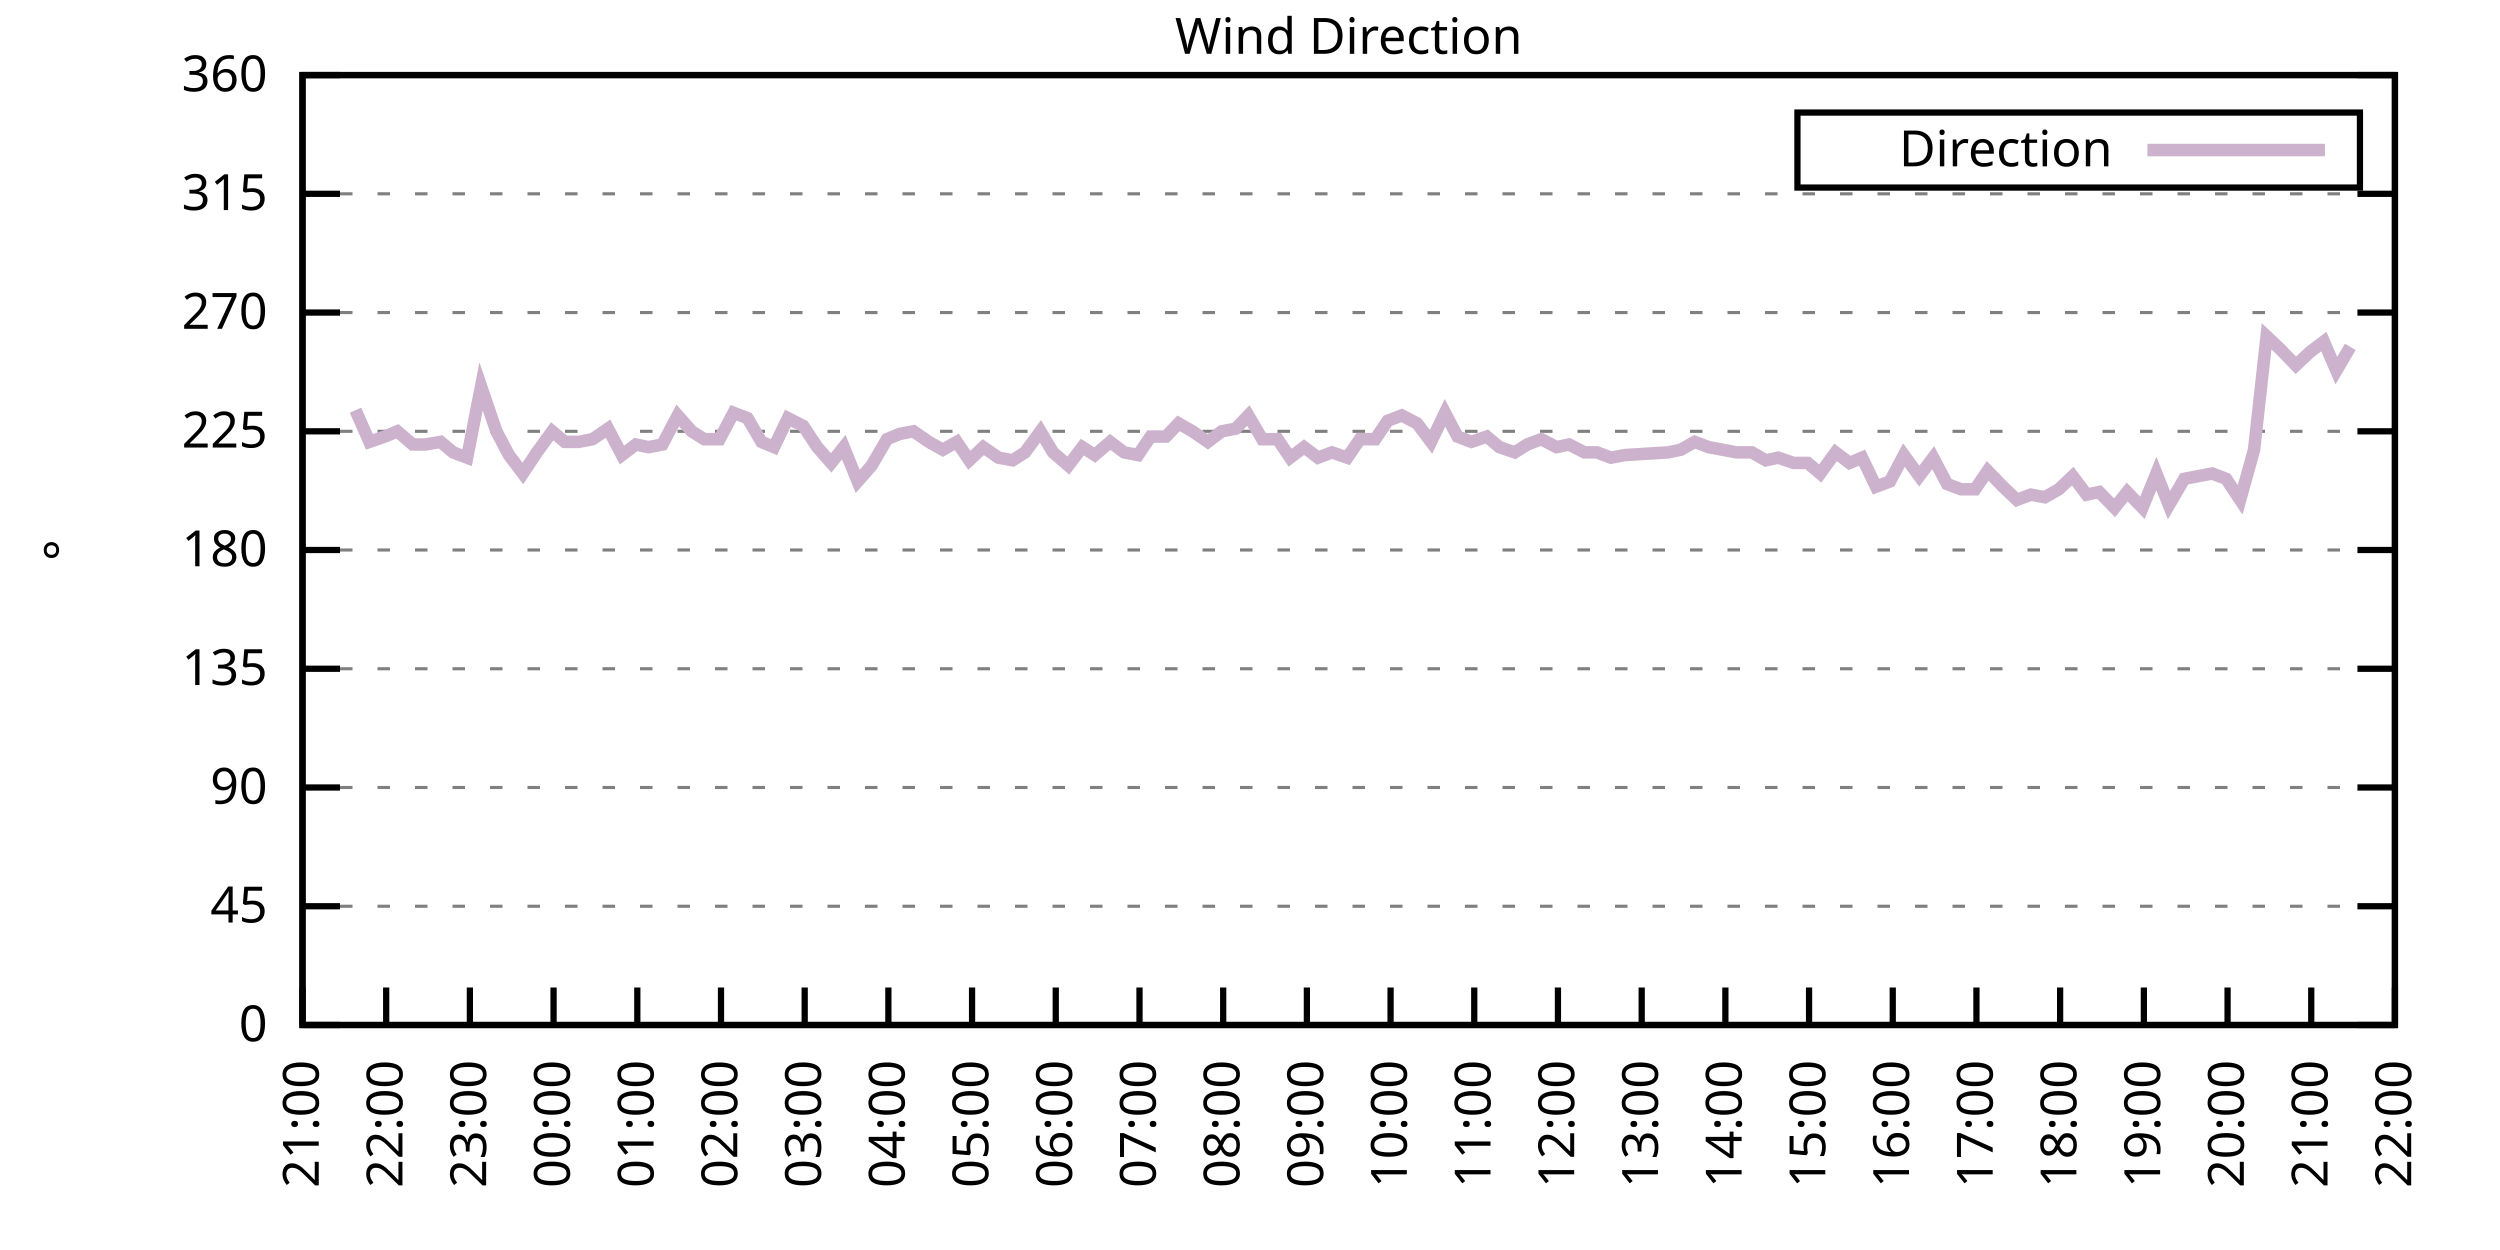
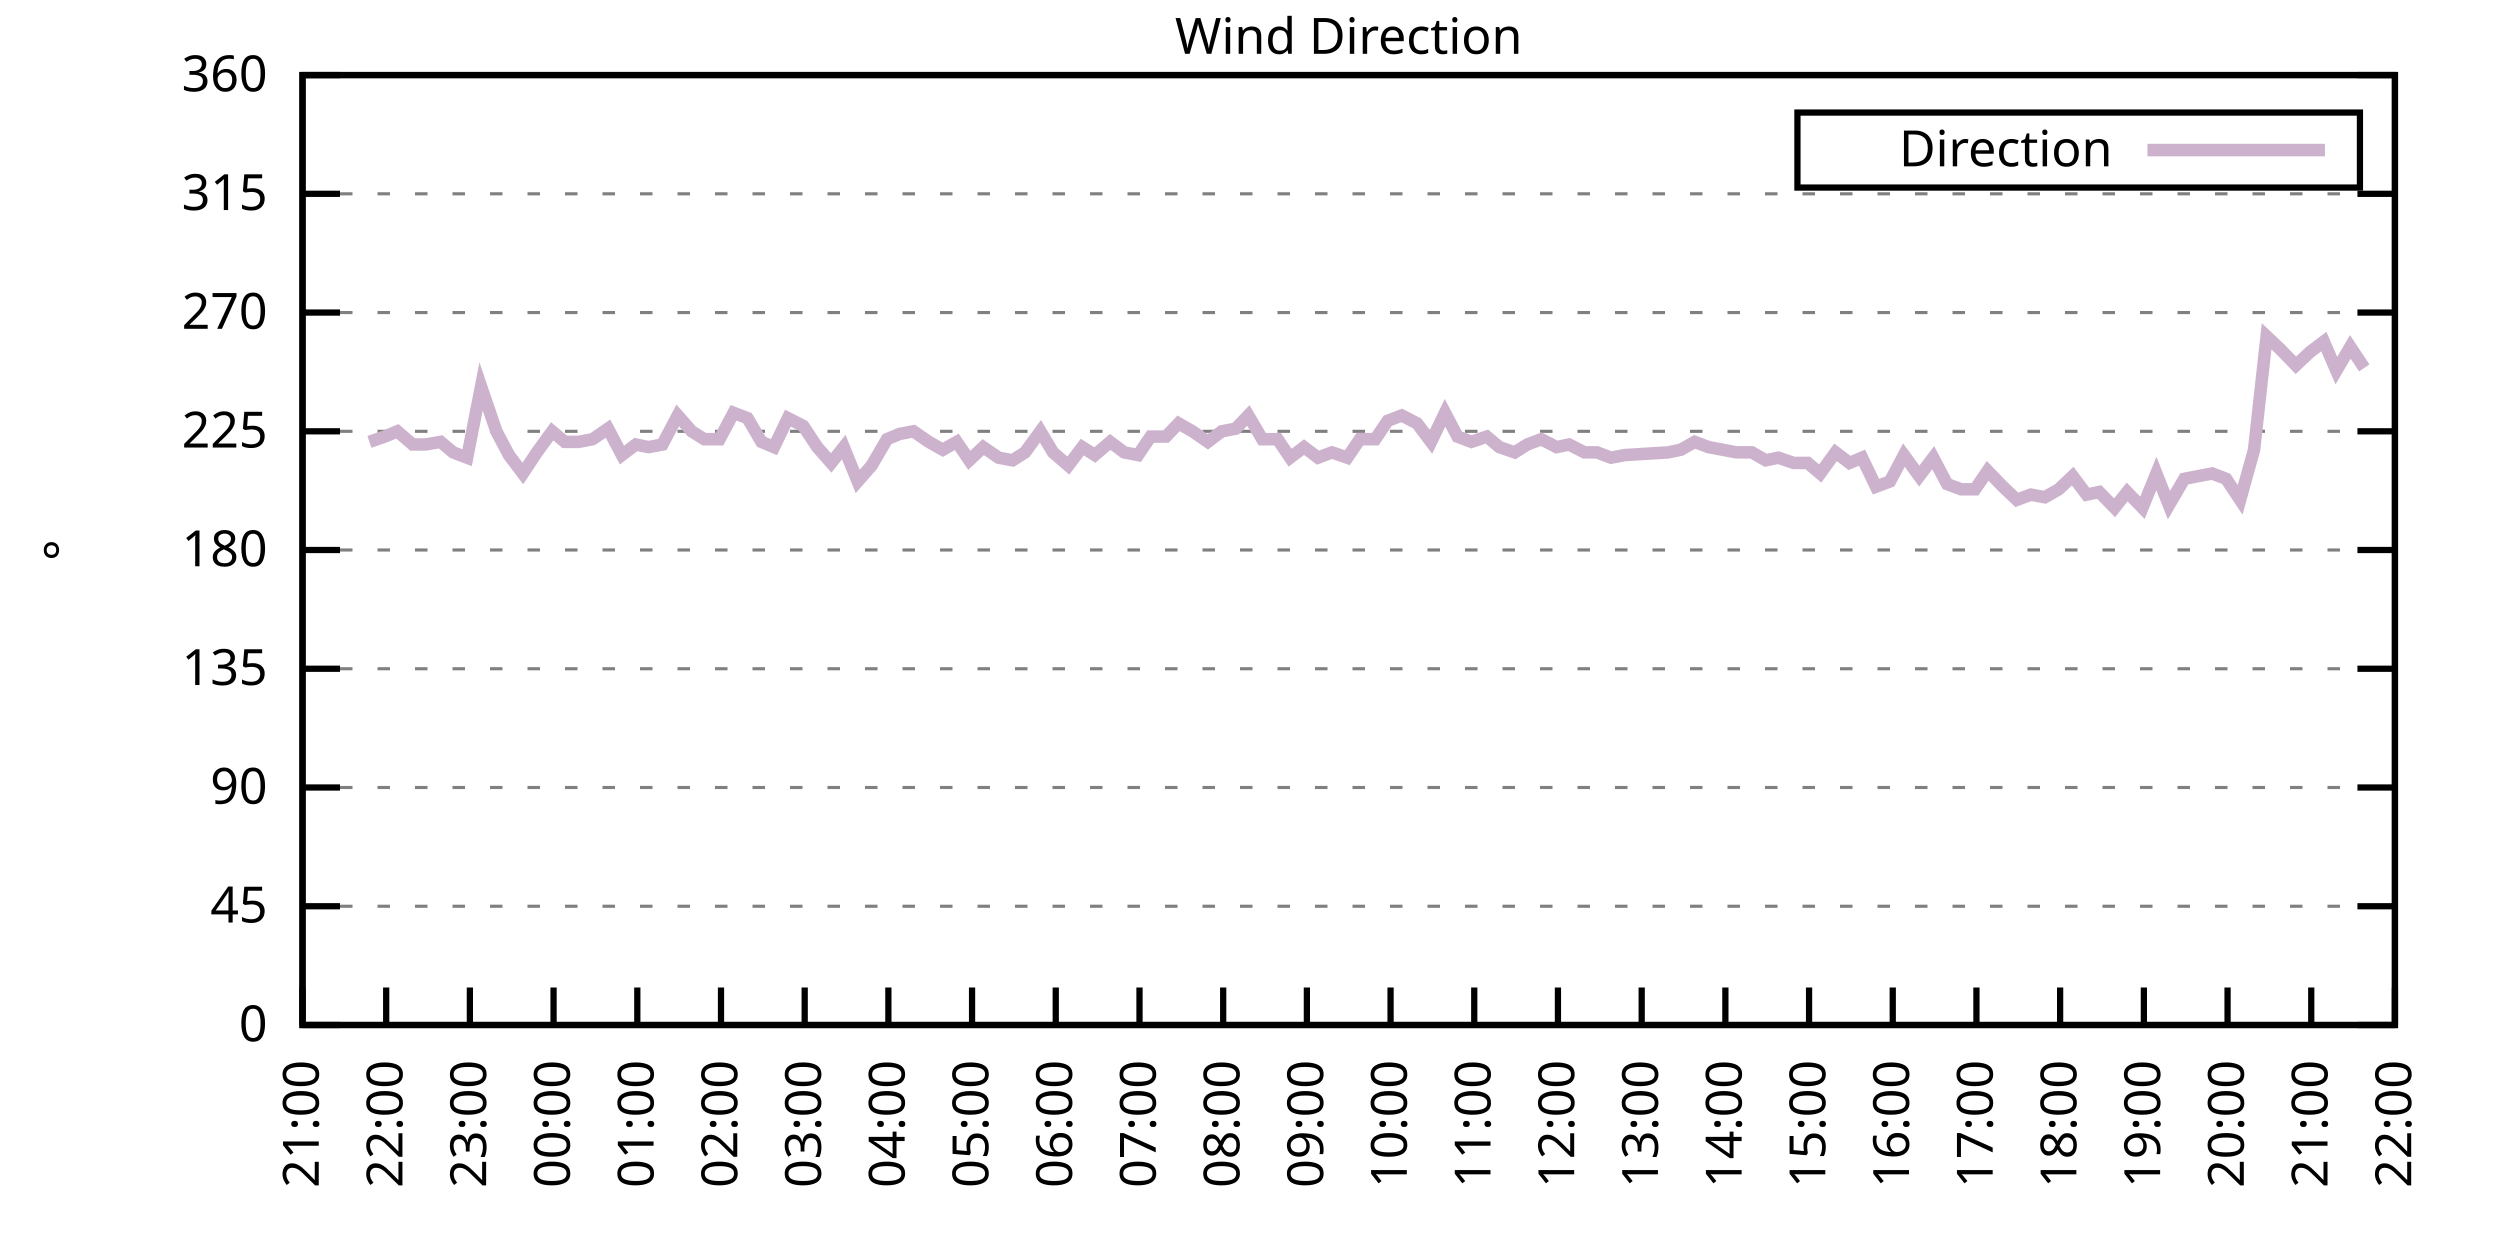
<svg xmlns="http://www.w3.org/2000/svg" xmlns:xlink="http://www.w3.org/1999/xlink" width="400" height="200" viewBox="0 0 400 200">
  <g id="gnuplot_canvas">
    <rect x="0" y="0" width="400" height="200" fill="none" />
    <defs>
      <circle id="gpDot" r="0.5" stroke-width="0.5" stroke="currentColor" />
      <path id="gpPt0" stroke-width="0.333" stroke="currentColor" d="M-1,0 h2 M0,-1 v2" />
      <path id="gpPt1" stroke-width="0.333" stroke="currentColor" d="M-1,-1 L1,1 M1,-1 L-1,1" />
      <path id="gpPt2" stroke-width="0.333" stroke="currentColor" d="M-1,0 L1,0 M0,-1 L0,1 M-1,-1 L1,1 M-1,1 L1,-1" />
      <rect id="gpPt3" stroke-width="0.333" stroke="currentColor" x="-1" y="-1" width="2" height="2" />
      <rect id="gpPt4" stroke-width="0.333" stroke="currentColor" fill="currentColor" x="-1" y="-1" width="2" height="2" />
      <circle id="gpPt5" stroke-width="0.333" stroke="currentColor" cx="0" cy="0" r="1" />
      <use xlink:href="#gpPt5" id="gpPt6" fill="currentColor" stroke="none" />
      <path id="gpPt7" stroke-width="0.333" stroke="currentColor" d="M0,-1.33 L-1.33,0.67 L1.33,0.67 z" />
      <use xlink:href="#gpPt7" id="gpPt8" fill="currentColor" stroke="none" />
      <use xlink:href="#gpPt7" id="gpPt9" stroke="currentColor" transform="rotate(180)" />
      <use xlink:href="#gpPt9" id="gpPt10" fill="currentColor" stroke="none" />
      <use xlink:href="#gpPt3" id="gpPt11" stroke="currentColor" transform="rotate(45)" />
      <use xlink:href="#gpPt11" id="gpPt12" fill="currentColor" stroke="none" />
      <path id="gpPt13" stroke-width="0.333" stroke="currentColor" d="M0,1.330 L1.265,0.411 L0.782,-1.067 L-0.782,-1.076 L-1.265,0.411 z" />
      <use xlink:href="#gpPt13" id="gpPt14" fill="currentColor" stroke="none" />
      <filter id="textbox" filterUnits="objectBoundingBox" x="0" y="0" height="1" width="1">
        <feFlood flood-color="white" flood-opacity="1" result="bgnd" />
        <feComposite in="SourceGraphic" in2="bgnd" operator="atop" />
      </filter>
      <filter id="greybox" filterUnits="objectBoundingBox" x="0" y="0" height="1" width="1">
        <feFlood flood-color="lightgrey" flood-opacity="1" result="grey" />
        <feComposite in="SourceGraphic" in2="grey" operator="atop" />
      </filter>
    </defs>
    <g fill="none" color="white" stroke="currentColor" stroke-width="1.00" stroke-linecap="butt" stroke-linejoin="miter">
</g>
    <g fill="none" color="black" stroke="currentColor" stroke-width="1.00" stroke-linecap="butt" stroke-linejoin="miter">
      <g stroke="none" shape-rendering="crispEdges">
        <polygon fill="rgb(255, 255, 255)" points="48.40,164.00 383.18,164.00 383.18,12.02 48.40,12.02 " />
      </g>
    </g>
    <g fill="none" color="black" stroke="currentColor" stroke-width="1.00" stroke-linecap="butt" stroke-linejoin="miter">
</g>
    <g fill="none" color="black" stroke="black" stroke-width="0.50" stroke-linecap="butt" stroke-linejoin="miter">
</g>
    <g fill="none" color="gray" stroke="currentColor" stroke-width="0.50" stroke-linecap="butt" stroke-linejoin="miter">
      <path stroke="gray" stroke-dasharray="2,4" class="gridline" d="M48.40,164.00 L383.19,164.00  " />
    </g>
    <g fill="none" color="gray" stroke="gray" stroke-width="1.00" stroke-linecap="butt" stroke-linejoin="miter">
</g>
    <g fill="none" color="black" stroke="currentColor" stroke-width="1.00" stroke-linecap="butt" stroke-linejoin="miter">
      <path stroke="black" d="M48.40,164.00 L54.40,164.00 M383.19,164.00 L377.19,164.00  " />
      <g transform="translate(42.80,166.60)" stroke="none" fill="black" font-family="Sans" font-size="8.00" text-anchor="end">
        <text>
          <tspan font-family="Sans"> 0</tspan>
        </text>
      </g>
    </g>
    <g fill="none" color="black" stroke="currentColor" stroke-width="1.00" stroke-linecap="butt" stroke-linejoin="miter">
</g>
    <g fill="none" color="black" stroke="black" stroke-width="0.50" stroke-linecap="butt" stroke-linejoin="miter">
</g>
    <g fill="none" color="gray" stroke="currentColor" stroke-width="0.50" stroke-linecap="butt" stroke-linejoin="miter">
      <path stroke="gray" stroke-dasharray="2,4" class="gridline" d="M48.40,145.00 L383.19,145.00  " />
    </g>
    <g fill="none" color="gray" stroke="gray" stroke-width="1.00" stroke-linecap="butt" stroke-linejoin="miter">
</g>
    <g fill="none" color="black" stroke="currentColor" stroke-width="1.00" stroke-linecap="butt" stroke-linejoin="miter">
      <path stroke="black" d="M48.40,145.00 L54.40,145.00 M383.19,145.00 L377.19,145.00  " />
      <g transform="translate(42.80,147.60)" stroke="none" fill="black" font-family="Sans" font-size="8.00" text-anchor="end">
        <text>
          <tspan font-family="Sans"> 45</tspan>
        </text>
      </g>
    </g>
    <g fill="none" color="black" stroke="currentColor" stroke-width="1.00" stroke-linecap="butt" stroke-linejoin="miter">
</g>
    <g fill="none" color="black" stroke="black" stroke-width="0.50" stroke-linecap="butt" stroke-linejoin="miter">
</g>
    <g fill="none" color="gray" stroke="currentColor" stroke-width="0.50" stroke-linecap="butt" stroke-linejoin="miter">
      <path stroke="gray" stroke-dasharray="2,4" class="gridline" d="M48.40,126.00 L383.19,126.00  " />
    </g>
    <g fill="none" color="gray" stroke="gray" stroke-width="1.00" stroke-linecap="butt" stroke-linejoin="miter">
</g>
    <g fill="none" color="black" stroke="currentColor" stroke-width="1.00" stroke-linecap="butt" stroke-linejoin="miter">
      <path stroke="black" d="M48.40,126.00 L54.40,126.00 M383.19,126.00 L377.19,126.00  " />
      <g transform="translate(42.80,128.60)" stroke="none" fill="black" font-family="Sans" font-size="8.00" text-anchor="end">
        <text>
          <tspan font-family="Sans"> 90</tspan>
        </text>
      </g>
    </g>
    <g fill="none" color="black" stroke="currentColor" stroke-width="1.00" stroke-linecap="butt" stroke-linejoin="miter">
</g>
    <g fill="none" color="black" stroke="black" stroke-width="0.50" stroke-linecap="butt" stroke-linejoin="miter">
</g>
    <g fill="none" color="gray" stroke="currentColor" stroke-width="0.50" stroke-linecap="butt" stroke-linejoin="miter">
      <path stroke="gray" stroke-dasharray="2,4" class="gridline" d="M48.40,107.00 L383.19,107.00  " />
    </g>
    <g fill="none" color="gray" stroke="gray" stroke-width="1.00" stroke-linecap="butt" stroke-linejoin="miter">
</g>
    <g fill="none" color="black" stroke="currentColor" stroke-width="1.00" stroke-linecap="butt" stroke-linejoin="miter">
      <path stroke="black" d="M48.40,107.00 L54.40,107.00 M383.19,107.00 L377.19,107.00  " />
      <g transform="translate(42.80,109.60)" stroke="none" fill="black" font-family="Sans" font-size="8.00" text-anchor="end">
        <text>
          <tspan font-family="Sans"> 135</tspan>
        </text>
      </g>
    </g>
    <g fill="none" color="black" stroke="currentColor" stroke-width="1.00" stroke-linecap="butt" stroke-linejoin="miter">
</g>
    <g fill="none" color="black" stroke="black" stroke-width="0.50" stroke-linecap="butt" stroke-linejoin="miter">
</g>
    <g fill="none" color="gray" stroke="currentColor" stroke-width="0.50" stroke-linecap="butt" stroke-linejoin="miter">
      <path stroke="gray" stroke-dasharray="2,4" class="gridline" d="M48.40,88.00 L383.19,88.00  " />
    </g>
    <g fill="none" color="gray" stroke="gray" stroke-width="1.00" stroke-linecap="butt" stroke-linejoin="miter">
</g>
    <g fill="none" color="black" stroke="currentColor" stroke-width="1.00" stroke-linecap="butt" stroke-linejoin="miter">
      <path stroke="black" d="M48.40,88.00 L54.40,88.00 M383.19,88.00 L377.19,88.00  " />
      <g transform="translate(42.80,90.60)" stroke="none" fill="black" font-family="Sans" font-size="8.00" text-anchor="end">
        <text>
          <tspan font-family="Sans"> 180</tspan>
        </text>
      </g>
    </g>
    <g fill="none" color="black" stroke="currentColor" stroke-width="1.00" stroke-linecap="butt" stroke-linejoin="miter">
</g>
    <g fill="none" color="black" stroke="black" stroke-width="0.50" stroke-linecap="butt" stroke-linejoin="miter">
</g>
    <g fill="none" color="gray" stroke="currentColor" stroke-width="0.50" stroke-linecap="butt" stroke-linejoin="miter">
      <path stroke="gray" stroke-dasharray="2,4" class="gridline" d="M48.40,69.01 L383.19,69.01  " />
    </g>
    <g fill="none" color="gray" stroke="gray" stroke-width="1.00" stroke-linecap="butt" stroke-linejoin="miter">
</g>
    <g fill="none" color="black" stroke="currentColor" stroke-width="1.00" stroke-linecap="butt" stroke-linejoin="miter">
      <path stroke="black" d="M48.40,69.01 L54.40,69.01 M383.19,69.01 L377.19,69.01  " />
      <g transform="translate(42.80,71.61)" stroke="none" fill="black" font-family="Sans" font-size="8.00" text-anchor="end">
        <text>
          <tspan font-family="Sans"> 225</tspan>
        </text>
      </g>
    </g>
    <g fill="none" color="black" stroke="currentColor" stroke-width="1.00" stroke-linecap="butt" stroke-linejoin="miter">
</g>
    <g fill="none" color="black" stroke="black" stroke-width="0.50" stroke-linecap="butt" stroke-linejoin="miter">
</g>
    <g fill="none" color="gray" stroke="currentColor" stroke-width="0.50" stroke-linecap="butt" stroke-linejoin="miter">
      <path stroke="gray" stroke-dasharray="2,4" class="gridline" d="M48.40,50.01 L383.19,50.01  " />
    </g>
    <g fill="none" color="gray" stroke="gray" stroke-width="1.00" stroke-linecap="butt" stroke-linejoin="miter">
</g>
    <g fill="none" color="black" stroke="currentColor" stroke-width="1.00" stroke-linecap="butt" stroke-linejoin="miter">
      <path stroke="black" d="M48.40,50.01 L54.40,50.01 M383.19,50.01 L377.19,50.01  " />
      <g transform="translate(42.80,52.61)" stroke="none" fill="black" font-family="Sans" font-size="8.00" text-anchor="end">
        <text>
          <tspan font-family="Sans"> 270</tspan>
        </text>
      </g>
    </g>
    <g fill="none" color="black" stroke="currentColor" stroke-width="1.00" stroke-linecap="butt" stroke-linejoin="miter">
</g>
    <g fill="none" color="black" stroke="black" stroke-width="0.50" stroke-linecap="butt" stroke-linejoin="miter">
</g>
    <g fill="none" color="gray" stroke="currentColor" stroke-width="0.50" stroke-linecap="butt" stroke-linejoin="miter">
      <path stroke="gray" stroke-dasharray="2,4" class="gridline" d="M48.40,31.01 L383.19,31.01  " />
    </g>
    <g fill="none" color="gray" stroke="gray" stroke-width="1.00" stroke-linecap="butt" stroke-linejoin="miter">
</g>
    <g fill="none" color="black" stroke="currentColor" stroke-width="1.00" stroke-linecap="butt" stroke-linejoin="miter">
      <path stroke="black" d="M48.40,31.01 L54.40,31.01 M383.19,31.01 L377.19,31.01  " />
      <g transform="translate(42.80,33.61)" stroke="none" fill="black" font-family="Sans" font-size="8.00" text-anchor="end">
        <text>
          <tspan font-family="Sans"> 315</tspan>
        </text>
      </g>
    </g>
    <g fill="none" color="black" stroke="currentColor" stroke-width="1.00" stroke-linecap="butt" stroke-linejoin="miter">
</g>
    <g fill="none" color="black" stroke="black" stroke-width="0.50" stroke-linecap="butt" stroke-linejoin="miter">
</g>
    <g fill="none" color="gray" stroke="currentColor" stroke-width="0.50" stroke-linecap="butt" stroke-linejoin="miter">
      <path stroke="gray" stroke-dasharray="2,4" class="gridline" d="M48.40,12.01 L383.19,12.01  " />
    </g>
    <g fill="none" color="gray" stroke="gray" stroke-width="1.00" stroke-linecap="butt" stroke-linejoin="miter">
</g>
    <g fill="none" color="black" stroke="currentColor" stroke-width="1.00" stroke-linecap="butt" stroke-linejoin="miter">
      <path stroke="black" d="M48.40,12.01 L54.40,12.01 M383.19,12.01 L377.19,12.01  " />
      <g transform="translate(42.80,14.61)" stroke="none" fill="black" font-family="Sans" font-size="8.00" text-anchor="end">
        <text>
          <tspan font-family="Sans"> 360</tspan>
        </text>
      </g>
    </g>
    <g fill="none" color="black" stroke="currentColor" stroke-width="1.00" stroke-linecap="butt" stroke-linejoin="miter">
      <path stroke="black" d="M48.40,164.00 L48.40,158.00  " />
      <g transform="translate(51.00,169.60) rotate(270.00)" stroke="none" fill="black" font-family="Sans" font-size="8.00" text-anchor="end">
        <text>
          <tspan font-family="Sans">21:00</tspan>
        </text>
      </g>
    </g>
    <g fill="none" color="black" stroke="currentColor" stroke-width="1.00" stroke-linecap="butt" stroke-linejoin="miter">
      <path stroke="black" d="M61.79,164.00 L61.79,158.00  " />
      <g transform="translate(64.39,169.60) rotate(270.00)" stroke="none" fill="black" font-family="Sans" font-size="8.00" text-anchor="end">
        <text>
          <tspan font-family="Sans">22:00</tspan>
        </text>
      </g>
    </g>
    <g fill="none" color="black" stroke="currentColor" stroke-width="1.00" stroke-linecap="butt" stroke-linejoin="miter">
      <path stroke="black" d="M75.18,164.00 L75.18,158.00  " />
      <g transform="translate(77.78,169.60) rotate(270.00)" stroke="none" fill="black" font-family="Sans" font-size="8.00" text-anchor="end">
        <text>
          <tspan font-family="Sans">23:00</tspan>
        </text>
      </g>
    </g>
    <g fill="none" color="black" stroke="currentColor" stroke-width="1.00" stroke-linecap="butt" stroke-linejoin="miter">
      <path stroke="black" d="M88.57,164.00 L88.57,158.00  " />
      <g transform="translate(91.17,169.60) rotate(270.00)" stroke="none" fill="black" font-family="Sans" font-size="8.00" text-anchor="end">
        <text>
          <tspan font-family="Sans">00:00</tspan>
        </text>
      </g>
    </g>
    <g fill="none" color="black" stroke="currentColor" stroke-width="1.00" stroke-linecap="butt" stroke-linejoin="miter">
      <path stroke="black" d="M101.97,164.00 L101.97,158.00  " />
      <g transform="translate(104.57,169.60) rotate(270.00)" stroke="none" fill="black" font-family="Sans" font-size="8.00" text-anchor="end">
        <text>
          <tspan font-family="Sans">01:00</tspan>
        </text>
      </g>
    </g>
    <g fill="none" color="black" stroke="currentColor" stroke-width="1.00" stroke-linecap="butt" stroke-linejoin="miter">
      <path stroke="black" d="M115.36,164.00 L115.36,158.00  " />
      <g transform="translate(117.96,169.60) rotate(270.00)" stroke="none" fill="black" font-family="Sans" font-size="8.00" text-anchor="end">
        <text>
          <tspan font-family="Sans">02:00</tspan>
        </text>
      </g>
    </g>
    <g fill="none" color="black" stroke="currentColor" stroke-width="1.00" stroke-linecap="butt" stroke-linejoin="miter">
      <path stroke="black" d="M128.75,164.00 L128.75,158.00  " />
      <g transform="translate(131.35,169.60) rotate(270.00)" stroke="none" fill="black" font-family="Sans" font-size="8.00" text-anchor="end">
        <text>
          <tspan font-family="Sans">03:00</tspan>
        </text>
      </g>
    </g>
    <g fill="none" color="black" stroke="currentColor" stroke-width="1.00" stroke-linecap="butt" stroke-linejoin="miter">
      <path stroke="black" d="M142.14,164.00 L142.14,158.00  " />
      <g transform="translate(144.74,169.60) rotate(270.00)" stroke="none" fill="black" font-family="Sans" font-size="8.00" text-anchor="end">
        <text>
          <tspan font-family="Sans">04:00</tspan>
        </text>
      </g>
    </g>
    <g fill="none" color="black" stroke="currentColor" stroke-width="1.00" stroke-linecap="butt" stroke-linejoin="miter">
      <path stroke="black" d="M155.53,164.00 L155.53,158.00  " />
      <g transform="translate(158.13,169.60) rotate(270.00)" stroke="none" fill="black" font-family="Sans" font-size="8.00" text-anchor="end">
        <text>
          <tspan font-family="Sans">05:00</tspan>
        </text>
      </g>
    </g>
    <g fill="none" color="black" stroke="currentColor" stroke-width="1.00" stroke-linecap="butt" stroke-linejoin="miter">
      <path stroke="black" d="M168.92,164.00 L168.92,158.00  " />
      <g transform="translate(171.52,169.60) rotate(270.00)" stroke="none" fill="black" font-family="Sans" font-size="8.00" text-anchor="end">
        <text>
          <tspan font-family="Sans">06:00</tspan>
        </text>
      </g>
    </g>
    <g fill="none" color="black" stroke="currentColor" stroke-width="1.00" stroke-linecap="butt" stroke-linejoin="miter">
      <path stroke="black" d="M182.32,164.00 L182.32,158.00  " />
      <g transform="translate(184.92,169.60) rotate(270.00)" stroke="none" fill="black" font-family="Sans" font-size="8.00" text-anchor="end">
        <text>
          <tspan font-family="Sans">07:00</tspan>
        </text>
      </g>
    </g>
    <g fill="none" color="black" stroke="currentColor" stroke-width="1.00" stroke-linecap="butt" stroke-linejoin="miter">
      <path stroke="black" d="M195.71,164.00 L195.71,158.00  " />
      <g transform="translate(198.31,169.60) rotate(270.00)" stroke="none" fill="black" font-family="Sans" font-size="8.00" text-anchor="end">
        <text>
          <tspan font-family="Sans">08:00</tspan>
        </text>
      </g>
    </g>
    <g fill="none" color="black" stroke="currentColor" stroke-width="1.00" stroke-linecap="butt" stroke-linejoin="miter">
      <path stroke="black" d="M209.10,164.00 L209.10,158.00  " />
      <g transform="translate(211.70,169.60) rotate(270.00)" stroke="none" fill="black" font-family="Sans" font-size="8.00" text-anchor="end">
        <text>
          <tspan font-family="Sans">09:00</tspan>
        </text>
      </g>
    </g>
    <g fill="none" color="black" stroke="currentColor" stroke-width="1.00" stroke-linecap="butt" stroke-linejoin="miter">
      <path stroke="black" d="M222.49,164.00 L222.49,158.00  " />
      <g transform="translate(225.09,169.60) rotate(270.00)" stroke="none" fill="black" font-family="Sans" font-size="8.00" text-anchor="end">
        <text>
          <tspan font-family="Sans">10:00</tspan>
        </text>
      </g>
    </g>
    <g fill="none" color="black" stroke="currentColor" stroke-width="1.00" stroke-linecap="butt" stroke-linejoin="miter">
      <path stroke="black" d="M235.88,164.00 L235.88,158.00  " />
      <g transform="translate(238.48,169.60) rotate(270.00)" stroke="none" fill="black" font-family="Sans" font-size="8.00" text-anchor="end">
        <text>
          <tspan font-family="Sans">11:00</tspan>
        </text>
      </g>
    </g>
    <g fill="none" color="black" stroke="currentColor" stroke-width="1.00" stroke-linecap="butt" stroke-linejoin="miter">
      <path stroke="black" d="M249.27,164.00 L249.27,158.00  " />
      <g transform="translate(251.87,169.60) rotate(270.00)" stroke="none" fill="black" font-family="Sans" font-size="8.00" text-anchor="end">
        <text>
          <tspan font-family="Sans">12:00</tspan>
        </text>
      </g>
    </g>
    <g fill="none" color="black" stroke="currentColor" stroke-width="1.00" stroke-linecap="butt" stroke-linejoin="miter">
      <path stroke="black" d="M262.67,164.00 L262.67,158.00  " />
      <g transform="translate(265.27,169.60) rotate(270.00)" stroke="none" fill="black" font-family="Sans" font-size="8.00" text-anchor="end">
        <text>
          <tspan font-family="Sans">13:00</tspan>
        </text>
      </g>
    </g>
    <g fill="none" color="black" stroke="currentColor" stroke-width="1.00" stroke-linecap="butt" stroke-linejoin="miter">
      <path stroke="black" d="M276.06,164.00 L276.06,158.00  " />
      <g transform="translate(278.66,169.60) rotate(270.00)" stroke="none" fill="black" font-family="Sans" font-size="8.00" text-anchor="end">
        <text>
          <tspan font-family="Sans">14:00</tspan>
        </text>
      </g>
    </g>
    <g fill="none" color="black" stroke="currentColor" stroke-width="1.00" stroke-linecap="butt" stroke-linejoin="miter">
      <path stroke="black" d="M289.45,164.00 L289.45,158.00  " />
      <g transform="translate(292.05,169.60) rotate(270.00)" stroke="none" fill="black" font-family="Sans" font-size="8.00" text-anchor="end">
        <text>
          <tspan font-family="Sans">15:00</tspan>
        </text>
      </g>
    </g>
    <g fill="none" color="black" stroke="currentColor" stroke-width="1.00" stroke-linecap="butt" stroke-linejoin="miter">
      <path stroke="black" d="M302.84,164.00 L302.84,158.00  " />
      <g transform="translate(305.44,169.60) rotate(270.00)" stroke="none" fill="black" font-family="Sans" font-size="8.00" text-anchor="end">
        <text>
          <tspan font-family="Sans">16:00</tspan>
        </text>
      </g>
    </g>
    <g fill="none" color="black" stroke="currentColor" stroke-width="1.00" stroke-linecap="butt" stroke-linejoin="miter">
      <path stroke="black" d="M316.23,164.00 L316.23,158.00  " />
      <g transform="translate(318.83,169.60) rotate(270.00)" stroke="none" fill="black" font-family="Sans" font-size="8.00" text-anchor="end">
        <text>
          <tspan font-family="Sans">17:00</tspan>
        </text>
      </g>
    </g>
    <g fill="none" color="black" stroke="currentColor" stroke-width="1.00" stroke-linecap="butt" stroke-linejoin="miter">
      <path stroke="black" d="M329.62,164.00 L329.62,158.00  " />
      <g transform="translate(332.22,169.60) rotate(270.00)" stroke="none" fill="black" font-family="Sans" font-size="8.00" text-anchor="end">
        <text>
          <tspan font-family="Sans">18:00</tspan>
        </text>
      </g>
    </g>
    <g fill="none" color="black" stroke="currentColor" stroke-width="1.00" stroke-linecap="butt" stroke-linejoin="miter">
      <path stroke="black" d="M343.02,164.00 L343.02,158.00  " />
      <g transform="translate(345.62,169.60) rotate(270.00)" stroke="none" fill="black" font-family="Sans" font-size="8.00" text-anchor="end">
        <text>
          <tspan font-family="Sans">19:00</tspan>
        </text>
      </g>
    </g>
    <g fill="none" color="black" stroke="currentColor" stroke-width="1.00" stroke-linecap="butt" stroke-linejoin="miter">
      <path stroke="black" d="M356.41,164.00 L356.41,158.00  " />
      <g transform="translate(359.01,169.60) rotate(270.00)" stroke="none" fill="black" font-family="Sans" font-size="8.00" text-anchor="end">
        <text>
          <tspan font-family="Sans">20:00</tspan>
        </text>
      </g>
    </g>
    <g fill="none" color="black" stroke="currentColor" stroke-width="1.00" stroke-linecap="butt" stroke-linejoin="miter">
      <path stroke="black" d="M369.80,164.00 L369.80,158.00  " />
      <g transform="translate(372.40,169.60) rotate(270.00)" stroke="none" fill="black" font-family="Sans" font-size="8.00" text-anchor="end">
        <text>
          <tspan font-family="Sans">21:00</tspan>
        </text>
      </g>
    </g>
    <g fill="none" color="black" stroke="currentColor" stroke-width="1.00" stroke-linecap="butt" stroke-linejoin="miter">
      <path stroke="black" d="M383.19,164.00 L383.19,158.00  " />
      <g transform="translate(385.79,169.60) rotate(270.00)" stroke="none" fill="black" font-family="Sans" font-size="8.00" text-anchor="end">
        <text>
          <tspan font-family="Sans">22:00</tspan>
        </text>
      </g>
    </g>
    <g fill="none" color="black" stroke="currentColor" stroke-width="1.00" stroke-linecap="butt" stroke-linejoin="miter">
</g>
    <g fill="none" color="black" stroke="currentColor" stroke-width="1.00" stroke-linecap="butt" stroke-linejoin="miter">
      <path stroke="black" d="M48.40,12.01 L48.40,164.00 L383.19,164.00 L383.19,12.01 L48.40,12.01 Z  " />
    </g>
    <g fill="none" color="black" stroke="currentColor" stroke-width="1.00" stroke-linecap="butt" stroke-linejoin="miter">
</g>
    <g fill="none" color="black" stroke="currentColor" stroke-width="1.00" stroke-linecap="butt" stroke-linejoin="miter">
      <path stroke="black" d="M287.59,30.01 L287.59,18.01 L377.59,18.01 L377.59,30.01 L287.59,30.01 Z  " />
    </g>
    <g id="Wind_direction_plot_1">
      <g fill="none" color="white" stroke="black" stroke-width="2.00" stroke-linecap="butt" stroke-linejoin="miter">
</g>
      <g fill="none" color="black" stroke="currentColor" stroke-width="2.00" stroke-linecap="butt" stroke-linejoin="miter">
        <g transform="translate(337.99,26.61)" stroke="none" fill="black" font-family="Sans" font-size="8.00" text-anchor="end">
          <text>
            <tspan font-family="Sans">Direction</tspan>
          </text>
        </g>
      </g>
      <g fill="none" color="black" stroke="currentColor" stroke-width="2.00" stroke-linecap="butt" stroke-linejoin="miter">
-         <path stroke="rgb(204, 178, 204)" d="M343.59,24.01 L371.99,24.01 M56.88,65.63 L59.11,70.70 L61.57,69.85 L63.58,69.01 L66.03,71.12 L68.04,71.12   L70.50,70.70 L72.50,72.38 L74.74,73.23 L76.97,61.83 L79.42,69.01 L81.43,72.81 L83.66,75.76 L85.90,72.38   L88.35,69.01 L90.36,70.70 L92.59,70.70 L94.82,70.27 L97.28,68.58 L99.51,72.81 L101.74,71.12 L103.75,71.54   L105.98,71.12 L108.44,66.47 L110.67,69.01 L112.68,70.27 L115.13,70.27 L117.37,66.05 L119.60,66.90 L121.83,70.70   L123.84,71.54 L126.07,66.90 L128.53,68.16 L130.76,71.54 L132.99,74.07 L135.00,71.54 L137.23,77.03 L139.46,74.49   L141.92,70.27 L143.93,69.43 L146.16,69.01 L148.61,70.70 L150.85,71.96 L153.08,70.70 L155.09,73.65 L157.32,71.54   L159.77,73.23 L162.01,73.65 L164.01,72.38 L166.47,69.01 L168.48,72.38 L170.93,74.49 L173.17,71.54 L175.17,72.81   L177.63,70.70 L179.86,72.38 L182.09,72.81 L184.10,69.85 L186.56,69.85 L188.57,67.74 L190.80,69.01 L193.25,70.70   L195.48,69.01 L197.72,68.58 L199.73,66.47 L201.96,70.27 L204.41,70.27 L206.42,73.23 L208.65,71.54 L210.88,73.23   L213.12,72.38 L215.57,73.23 L217.58,70.27 L220.04,70.27 L222.04,67.32 L224.28,66.47 L226.73,67.74 L228.96,70.70   L231.20,66.05 L233.20,69.85 L235.44,70.70 L237.89,69.85 L239.90,71.54 L242.36,72.38 L244.36,71.12 L246.60,70.27   L249.05,71.54 L251.06,71.12 L253.51,72.38 L255.52,72.38 L257.76,73.23 L259.99,72.81 L266.91,72.38 L268.92,71.96   L271.15,70.70 L273.38,71.54 L275.61,71.96 L277.84,72.38 L280.30,72.38 L282.53,73.65 L284.54,73.23 L286.99,74.07   L289.23,74.07 L291.23,75.76 L293.69,72.38 L295.92,74.07 L297.93,73.23 L300.16,77.87 L302.39,77.03 L304.63,72.81   L307.08,76.18 L309.31,73.23 L311.54,77.45 L313.78,78.29 L316.01,78.29 L318.02,75.34 L320.47,77.87 L322.70,79.98   L324.94,79.14 L327.17,79.56 L329.40,78.29 L331.63,76.18 L333.86,79.14 L335.87,78.72 L338.33,81.25 L340.34,78.72   L342.79,81.25 L345.02,75.76 L347.03,80.83 L349.49,76.61 L351.72,76.18 L353.95,75.76 L356.18,76.61 L358.42,79.98   L360.65,71.96 L362.66,53.81 L364.89,55.92 L367.34,58.45 L369.58,56.34 L371.81,54.65 L373.82,59.30 L376.05,55.50    " />
+         <path stroke="rgb(204, 178, 204)" d="M343.59,24.01 L371.99,24.01 M59.11,70.70 L61.57,69.85 L63.58,69.01 L66.03,71.12 L68.04,71.12 L70.50,70.70   L72.50,72.38 L74.74,73.23 L76.97,61.83 L79.42,69.01 L81.43,72.81 L83.66,75.76 L85.90,72.38 L88.35,69.01   L90.36,70.70 L92.59,70.70 L94.82,70.27 L97.28,68.58 L99.51,72.81 L101.74,71.12 L103.75,71.54 L105.98,71.12   L108.44,66.47 L110.67,69.01 L112.68,70.27 L115.13,70.27 L117.37,66.05 L119.60,66.90 L121.83,70.70 L123.84,71.54   L126.07,66.90 L128.53,68.16 L130.76,71.54 L132.99,74.07 L135.00,71.54 L137.23,77.03 L139.46,74.49 L141.92,70.27   L143.93,69.43 L146.16,69.01 L148.61,70.70 L150.85,71.96 L153.08,70.70 L155.09,73.65 L157.32,71.54 L159.77,73.23   L162.01,73.65 L164.01,72.38 L166.47,69.01 L168.48,72.38 L170.93,74.49 L173.17,71.54 L175.17,72.81 L177.63,70.70   L179.86,72.38 L182.09,72.81 L184.10,69.85 L186.56,69.85 L188.57,67.74 L190.80,69.01 L193.25,70.70 L195.48,69.01   L197.72,68.58 L199.73,66.47 L201.96,70.27 L204.41,70.27 L206.42,73.23 L208.65,71.54 L210.88,73.23 L213.12,72.38   L215.57,73.23 L217.58,70.27 L220.04,70.27 L222.04,67.32 L224.28,66.47 L226.73,67.74 L228.96,70.70 L231.20,66.05   L233.20,69.85 L235.44,70.70 L237.89,69.85 L239.90,71.54 L242.36,72.38 L244.36,71.12 L246.60,70.27 L249.05,71.54   L251.06,71.12 L253.51,72.38 L255.52,72.38 L257.76,73.23 L259.99,72.81 L266.91,72.38 L268.92,71.96 L271.15,70.70   L273.38,71.54 L275.61,71.96 L277.84,72.38 L280.30,72.38 L282.53,73.65 L284.54,73.23 L286.99,74.07 L289.23,74.07   L291.23,75.76 L293.69,72.38 L295.92,74.07 L297.93,73.23 L300.16,77.87 L302.39,77.03 L304.63,72.81 L307.08,76.18   L309.31,73.23 L311.54,77.45 L313.78,78.29 L316.01,78.29 L318.02,75.34 L320.47,77.87 L322.70,79.98 L324.94,79.14   L327.17,79.56 L329.40,78.29 L331.63,76.18 L333.86,79.14 L335.87,78.72 L338.33,81.25 L340.34,78.72 L342.79,81.25   L345.02,75.76 L347.03,80.83 L349.49,76.61 L351.72,76.18 L353.95,75.76 L356.18,76.61 L358.42,79.98 L360.65,71.96   L362.66,53.81 L364.89,55.92 L367.34,58.45 L369.58,56.34 L371.81,54.65 L373.82,59.30 L376.05,55.50 L378.28,58.87    " />
      </g>
    </g>
    <g fill="none" color="black" stroke="currentColor" stroke-width="2.00" stroke-linecap="butt" stroke-linejoin="miter">
</g>
    <g fill="none" color="black" stroke="black" stroke-width="1.00" stroke-linecap="butt" stroke-linejoin="miter">
</g>
    <g fill="none" color="black" stroke="currentColor" stroke-width="1.00" stroke-linecap="butt" stroke-linejoin="miter">
      <path stroke="black" d="M48.40,12.01 L48.40,164.00 L383.19,164.00 L383.19,12.01 L48.40,12.01 Z  " />
      <g transform="translate(12.80,88.01) rotate(270.00)" stroke="none" fill="black" font-family="Sans" font-size="8.00" text-anchor="middle">
        <text>
          <tspan font-family="Sans">°</tspan>
        </text>
      </g>
    </g>
    <g fill="none" color="black" stroke="currentColor" stroke-width="1.00" stroke-linecap="butt" stroke-linejoin="miter">
</g>
    <g fill="none" color="black" stroke="currentColor" stroke-width="1.00" stroke-linecap="butt" stroke-linejoin="miter">
      <g transform="translate(215.79,8.61)" stroke="none" fill="black" font-family="Sans" font-size="8.00" text-anchor="middle">
        <text>
          <tspan font-family="Sans">Wind Direction</tspan>
        </text>
      </g>
    </g>
    <g fill="none" color="black" stroke="currentColor" stroke-width="1.00" stroke-linecap="butt" stroke-linejoin="miter">
</g>
  </g>
</svg>
